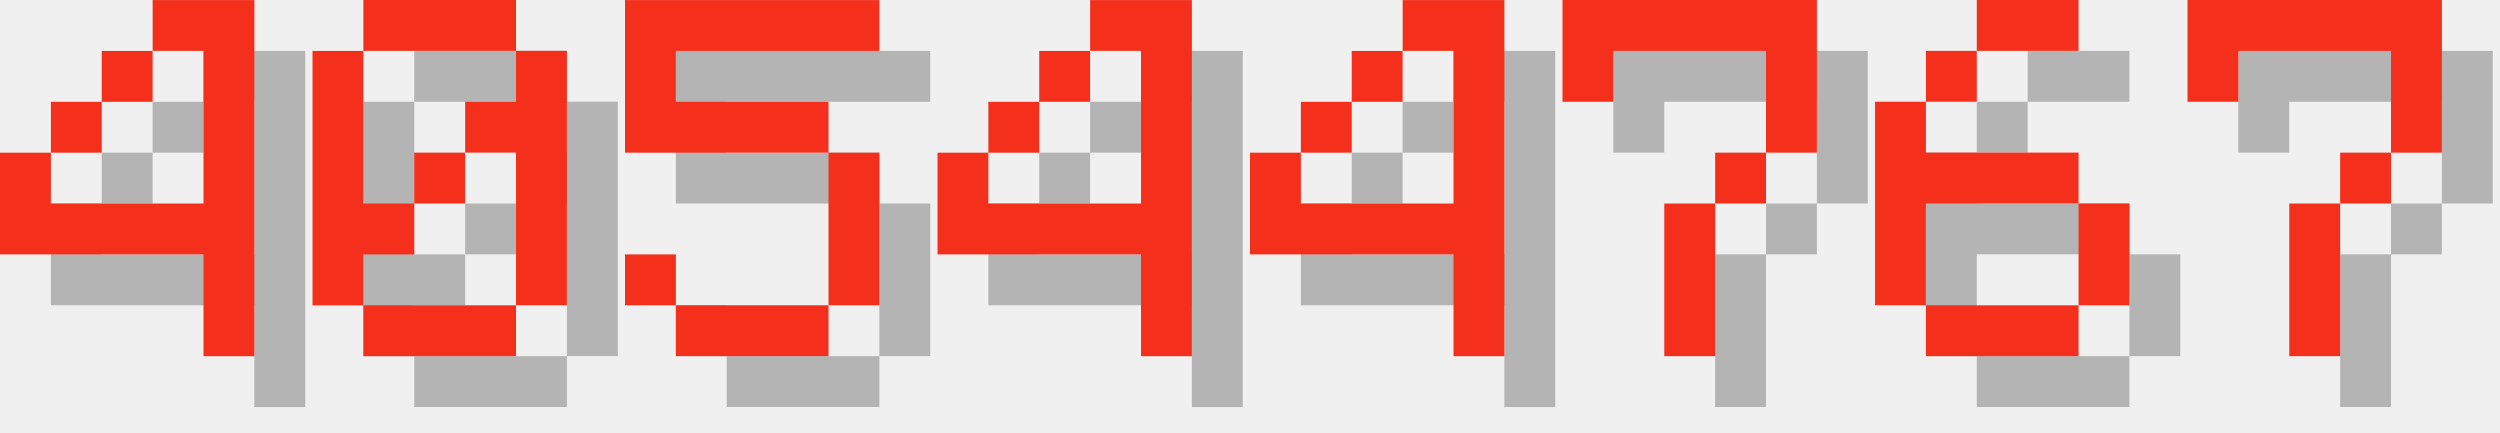
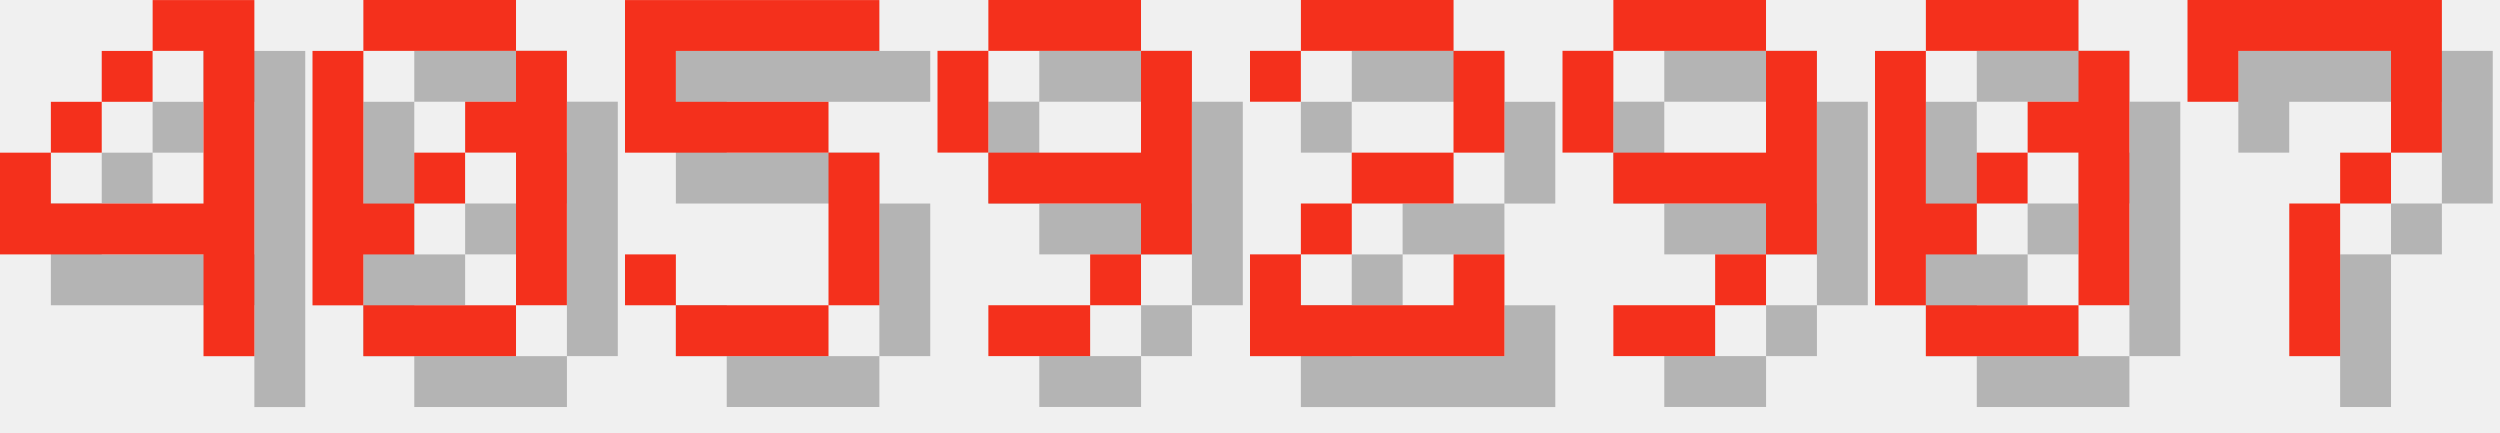
<svg xmlns="http://www.w3.org/2000/svg" version="1.1" width="208.0" height="36">
  <style>
        .text-foreground {
            fill: #F4301C;
        }
        .text-shadow {
            fill: #000000;
            fill-opacity: 0.25;
        }
    </style>
  <g class="digit" id="digit_4" transform="translate(0.0, 0), scale(4)">
    <path id="digit_4_shadow" class="text-shadow" d="m4.233 1.058v1.058h1.058v3.175h-3.175v-1.058h-1.058v2.117h4.233v2.117h1.058v-7.408h-2.117zm-2.117 3.175h1.058v-1.058h-1.058v1.058zm1.058-1.058h1.058v-1.058h-1.058v1.058z" fill-opacity=".5" style="paint-order:stroke fill markers" />
    <path id="digit_4_fg" class="text-foreground" d="m3.175 0v1.058h1.058v3.175h-3.175v-1.058h-1.058v2.117h4.233v2.117h1.058v-7.408h-2.117zm-2.117 3.175h1.058v-1.058h-1.058v1.058zm1.058-1.058h1.058v-1.058h-1.058v1.058z" fill="#fff" style="paint-order:stroke fill markers" />
  </g>
  <g class="digit" id="digit_0" transform="translate(26.0, 0), scale(4)">
    <path id="digit_0_shadow" class="text-shadow" d="m2.117 1.058v1.058h3.175v-1.058h-3.175zm3.175 1.058v1.058h-1.058v1.058h1.058v3.175h1.058v-5.292h-1.058zm0 5.292h-3.175v1.058h3.175v-1.058zm-3.175 0v-1.058h1.058v-1.058h-1.058v-3.175h-1.058v5.292h1.058zm1.058-2.117h1.058v-1.058h-1.058v1.058z" fill-opacity=".5" style="paint-order:stroke fill markers" />
    <path id="digit_0_fg" class="text-foreground" d="m1.058 0v1.058h3.175v-1.058h-3.175zm3.175 1.058v1.058h-1.058v1.058h1.058v3.175h1.058v-5.292h-1.058zm0 5.292h-3.175v1.058h3.175v-1.058zm-3.175 0v-1.058h1.058v-1.058h-1.058v-3.175h-1.058v5.292h1.058zm1.058-2.117h1.058v-1.058h-1.058v1.058z" fill="#fff" style="paint-order:stroke fill markers" />
  </g>
  <g class="digit" id="digit_5" transform="translate(52.0, 0), scale(4)">
    <path id="digit_5_shadow" class="text-shadow" d="m1.058 1.058v3.175h4.233v3.175h-3.175v-1.058h-1.058v1.058h1.058v1.058h3.175v-1.058h1.058v-3.175h-1.058v-1.058h-3.175v-1.058h4.233v-1.058h-5.292z" fill-opacity=".5" style="paint-order:stroke fill markers" />
    <path id="digit_5_fg" class="text-foreground" d="m0 0v3.175h4.233v3.175h-3.175v-1.058h-1.058v1.058h1.058v1.058h3.175v-1.058h1.058v-3.175h-1.058v-1.058h-3.175v-1.058h4.233v-1.058h-5.292z" fill="#fff" style="paint-order:stroke fill markers" />
  </g>
-   <g class="digit" id="digit_4" transform="translate(78.0, 0), scale(4)">
-     <path id="digit_4_shadow" class="text-shadow" d="m4.233 1.058v1.058h1.058v3.175h-3.175v-1.058h-1.058v2.117h4.233v2.117h1.058v-7.408h-2.117zm-2.117 3.175h1.058v-1.058h-1.058v1.058zm1.058-1.058h1.058v-1.058h-1.058v1.058z" fill-opacity=".5" style="paint-order:stroke fill markers" />
-     <path id="digit_4_fg" class="text-foreground" d="m3.175 0v1.058h1.058v3.175h-3.175v-1.058h-1.058v2.117h4.233v2.117h1.058v-7.408h-2.117zm-2.117 3.175h1.058v-1.058h-1.058v1.058zm1.058-1.058h1.058v-1.058h-1.058v1.058z" fill="#fff" style="paint-order:stroke fill markers" />
+   <g class="digit" id="digit_9" transform="translate(78.0, 0), scale(4)">
+     <path id="digit_9_shadow" class="text-shadow" d="m2.117 1.058v1.058h3.175v-1.058h-3.175zm3.175 1.058v2.117h-3.175v1.058h3.175v1.058h1.058v-4.233h-1.058zm0 4.233h-1.058v1.058h1.058v-1.058zm-1.058 1.058h-2.117v1.058h2.117v-1.058zm-2.117-3.175v-2.117h-1.058v2.117h1.058z" fill-opacity=".5" style="paint-order:stroke fill markers" />
+     <path id="digit_9_fg" class="text-foreground" d="m1.058 0v1.058h3.175v-1.058h-3.175zm3.175 1.058v2.117h-3.175v1.058h3.175v1.058h1.058v-4.233h-1.058zm0 4.233h-1.058v1.058h1.058v-1.058zm-1.058 1.058h-2.117v1.058h2.117v-1.058zm-2.117-3.175v-2.117h-1.058v2.117h1.058z" fill="#fff" style="paint-order:stroke fill markers" />
  </g>
-   <g class="digit" id="digit_4" transform="translate(104.0, 0), scale(4)">
-     <path id="digit_4_shadow" class="text-shadow" d="m4.233 1.058v1.058h1.058v3.175h-3.175v-1.058h-1.058v2.117h4.233v2.117h1.058v-7.408h-2.117zm-2.117 3.175h1.058v-1.058h-1.058v1.058zm1.058-1.058h1.058v-1.058h-1.058v1.058z" fill-opacity=".5" style="paint-order:stroke fill markers" />
-     <path id="digit_4_fg" class="text-foreground" d="m3.175 0v1.058h1.058v3.175h-3.175v-1.058h-1.058v2.117h4.233v2.117h1.058v-7.408h-2.117zm-2.117 3.175h1.058v-1.058h-1.058v1.058zm1.058-1.058h1.058v-1.058h-1.058v1.058z" fill="#fff" style="paint-order:stroke fill markers" />
+   <g class="digit" id="digit_2" transform="translate(104.0, 0), scale(4)">
+     <path id="digit_2_shadow" class="text-shadow" d="m1.058 2.117v1.058h1.058v-1.058h3.175v2.117h-2.117v1.058h-1.058v1.058h-1.058v2.117h5.292v-2.117h-1.058v1.058h-3.175v-1.058h1.058v-1.058h2.117v-1.058h1.058v-2.117h-1.058v-1.058h-3.175v1.058h-1.058z" fill-opacity=".5" style="paint-order:stroke fill markers" />
+     <path id="digit_2_fg" class="text-foreground" d="m0 1.058v1.058h1.058v-1.058h3.175v2.117h-2.117v1.058h-1.058v1.058h-1.058v2.117h5.292v-2.117h-1.058v1.058h-3.175v-1.058h1.058v-1.058h2.117v-1.058h1.058v-2.117h-1.058v-1.058h-3.175v1.058h-1.058z" fill="#fff" style="paint-order:stroke fill markers" />
  </g>
-   <g class="digit" id="digit_7" transform="translate(130.0, 0), scale(4)">
-     <path id="digit_7_shadow" class="text-shadow" d="m1.058 1.058 2e-6 2.117h1.058v-1.058h3.175v1.058l2e-7 1.058h-1.058v1.058h-1.058l4e-7 3.175 1.058 1e-7v-3.175h1.058v-1.058h1.058l5e-7 -1.058v-2.117z" fill-opacity=".5" style="paint-order:stroke fill markers" />
-     <path id="digit_7_fg" class="text-foreground" d="m0 0 2e-6 2.117h1.058v-1.058h3.175v1.058l2e-7 1.058h-1.058v1.058h-1.058l4e-7 3.175 1.058 1e-7v-3.175h1.058v-1.058h1.058l5e-7 -1.058v-2.117z" fill="#fff" style="paint-order:stroke fill markers" />
+   <g class="digit" id="digit_9" transform="translate(130.0, 0), scale(4)">
+     <path id="digit_9_shadow" class="text-shadow" d="m2.117 1.058v1.058h3.175v-1.058h-3.175zm3.175 1.058v2.117h-3.175v1.058h3.175v1.058h1.058v-4.233h-1.058zm0 4.233h-1.058v1.058h1.058v-1.058zm-1.058 1.058h-2.117v1.058h2.117v-1.058zm-2.117-3.175v-2.117h-1.058v2.117h1.058z" fill-opacity=".5" style="paint-order:stroke fill markers" />
+     <path id="digit_9_fg" class="text-foreground" d="m1.058 0v1.058h3.175v-1.058h-3.175zm3.175 1.058v2.117h-3.175v1.058h3.175v1.058h1.058v-4.233h-1.058zm0 4.233h-1.058v1.058h1.058v-1.058zm-1.058 1.058h-2.117v1.058h2.117v-1.058zm-2.117-3.175v-2.117h-1.058v2.117h1.058z" fill="#fff" style="paint-order:stroke fill markers" />
  </g>
-   <g class="digit" id="digit_6" transform="translate(156.0, 0), scale(4)">
-     <path id="digit_6_shadow" class="text-shadow" d="m3.175 1.058v1.058h2.117v-1.058h-2.117zm0 1.058h-1.058v1.058h1.058v-1.058zm-1.058 1.058h-1.058v4.233h1.058v-2.117h3.175v-1.058h-3.175v-1.058zm3.175 2.117v2.117h1.058v-2.117h-1.058zm0 2.117h-3.175v1.058h3.175v-1.058z" fill-opacity=".5" style="paint-order:stroke fill markers" />
-     <path id="digit_6_fg" class="text-foreground" d="m2.117 0v1.058h2.117v-1.058h-2.117zm0 1.058h-1.058v1.058h1.058v-1.058zm-1.058 1.058h-1.058v4.233h1.058v-2.117h3.175v-1.058h-3.175v-1.058zm3.175 2.117v2.117h1.058v-2.117h-1.058zm0 2.117h-3.175v1.058h3.175v-1.058z" fill="#fff" style="paint-order:stroke fill markers" />
+   <g class="digit" id="digit_0" transform="translate(156.0, 0), scale(4)">
+     <path id="digit_0_shadow" class="text-shadow" d="m2.117 1.058v1.058h3.175v-1.058h-3.175zm3.175 1.058v1.058h-1.058v1.058h1.058v3.175h1.058v-5.292h-1.058zm0 5.292h-3.175v1.058h3.175v-1.058zm-3.175 0v-1.058h1.058v-1.058h-1.058v-3.175h-1.058v5.292h1.058zm1.058-2.117h1.058v-1.058h-1.058v1.058z" fill-opacity=".5" style="paint-order:stroke fill markers" />
+     <path id="digit_0_fg" class="text-foreground" d="m1.058 0v1.058h3.175v-1.058h-3.175zm3.175 1.058v1.058h-1.058v1.058h1.058v3.175h1.058v-5.292h-1.058zm0 5.292h-3.175v1.058h3.175v-1.058zm-3.175 0v-1.058h1.058v-1.058h-1.058v-3.175h-1.058v5.292h1.058zm1.058-2.117h1.058v-1.058h-1.058v1.058z" fill="#fff" style="paint-order:stroke fill markers" />
  </g>
  <g class="digit" id="digit_7" transform="translate(182.0, 0), scale(4)">
    <path id="digit_7_shadow" class="text-shadow" d="m1.058 1.058 2e-6 2.117h1.058v-1.058h3.175v1.058l2e-7 1.058h-1.058v1.058h-1.058l4e-7 3.175 1.058 1e-7v-3.175h1.058v-1.058h1.058l5e-7 -1.058v-2.117z" fill-opacity=".5" style="paint-order:stroke fill markers" />
    <path id="digit_7_fg" class="text-foreground" d="m0 0 2e-6 2.117h1.058v-1.058h3.175v1.058l2e-7 1.058h-1.058v1.058h-1.058l4e-7 3.175 1.058 1e-7v-3.175h1.058v-1.058h1.058l5e-7 -1.058v-2.117z" fill="#fff" style="paint-order:stroke fill markers" />
  </g>
</svg>
